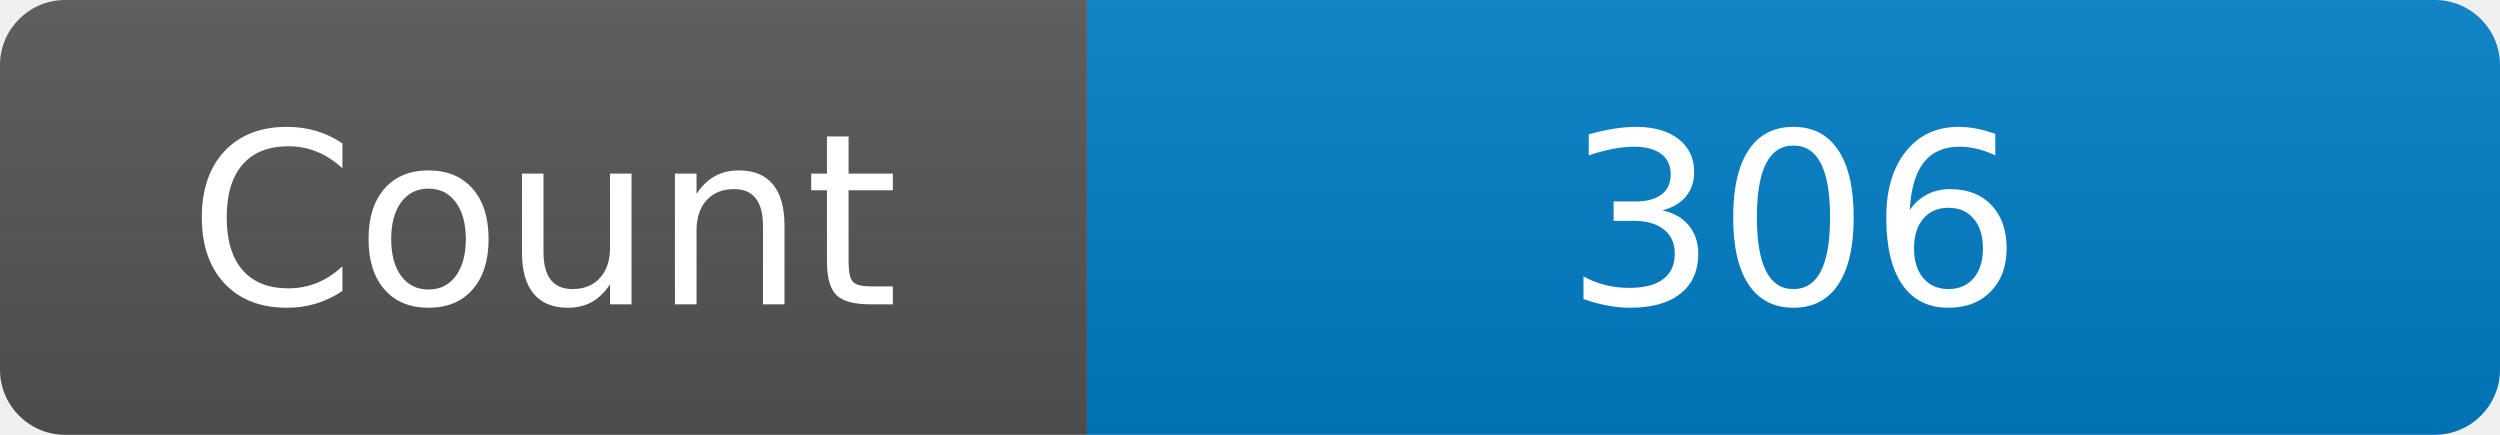
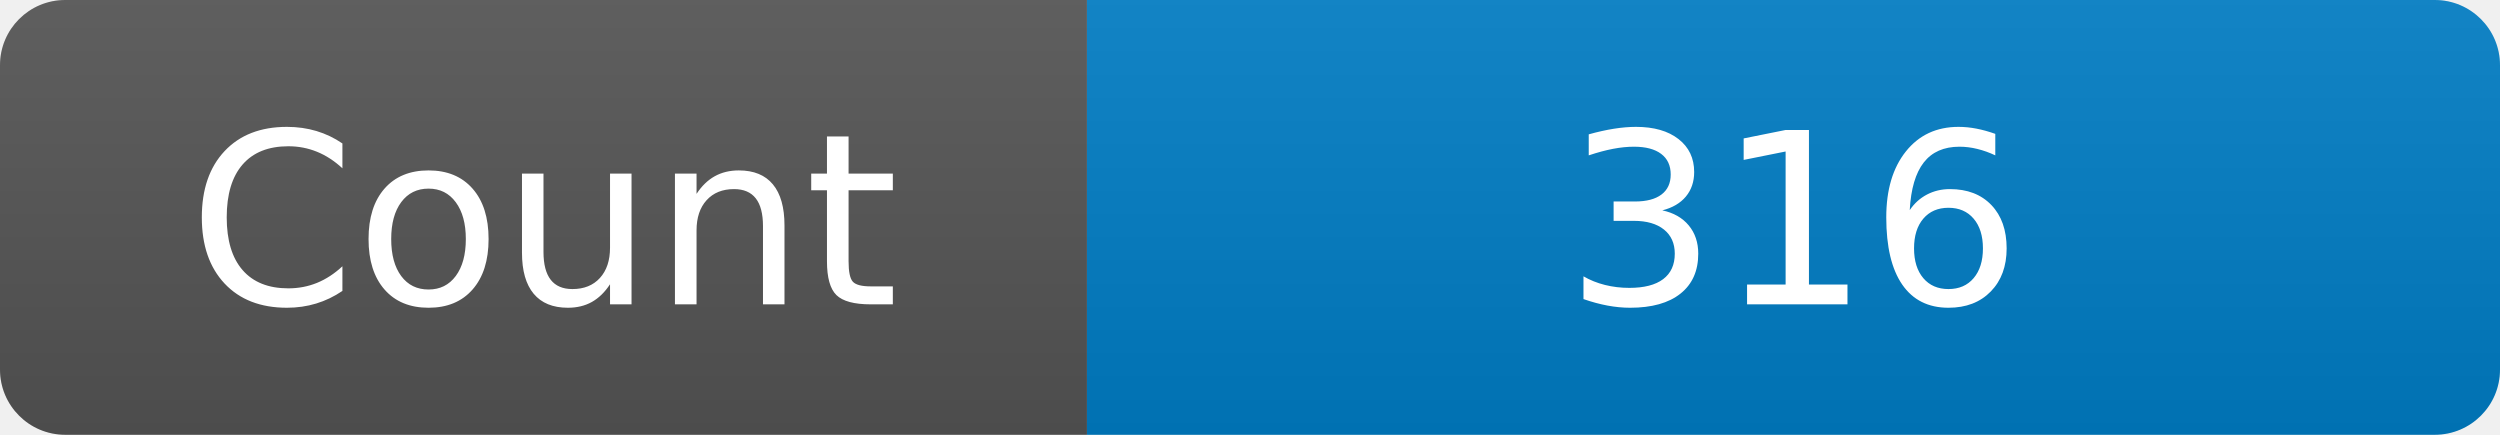
<svg xmlns="http://www.w3.org/2000/svg" width="115" height="20" role="img" aria-label="Maintained?: yes">
  <linearGradient id="s" x2="0" y2="100%">
    <stop offset="0" stop-color="#bbb" stop-opacity=".1" />
    <stop offset="1" stop-opacity=".1" />
  </linearGradient>
  <clipPath id="r">
    <rect width="115" height="20" rx="3" fill="#fff" />
  </clipPath>
  <g clip-path="url(#r)">
    <rect width="50" height="20" fill="#555" />
    <rect x="50" width="160" height="20" fill="#007ec6" />
    <rect width="115" height="20" fill="url(#s)" />
  </g>
  <g fill="#fff" text-anchor="middle" font-family="Verdana,Geneva,DejaVu Sans,sans-serif" font-size="110">
    <text x="250" y="140" transform="scale(.1)" fill="#fff">Count</text>
-     <text x="825" y="140" transform="scale(.1)" fill="#fff">306</text>
+     <text x="825" y="140" transform="scale(.1)" fill="#fff">316</text>
  </g>
</svg>
